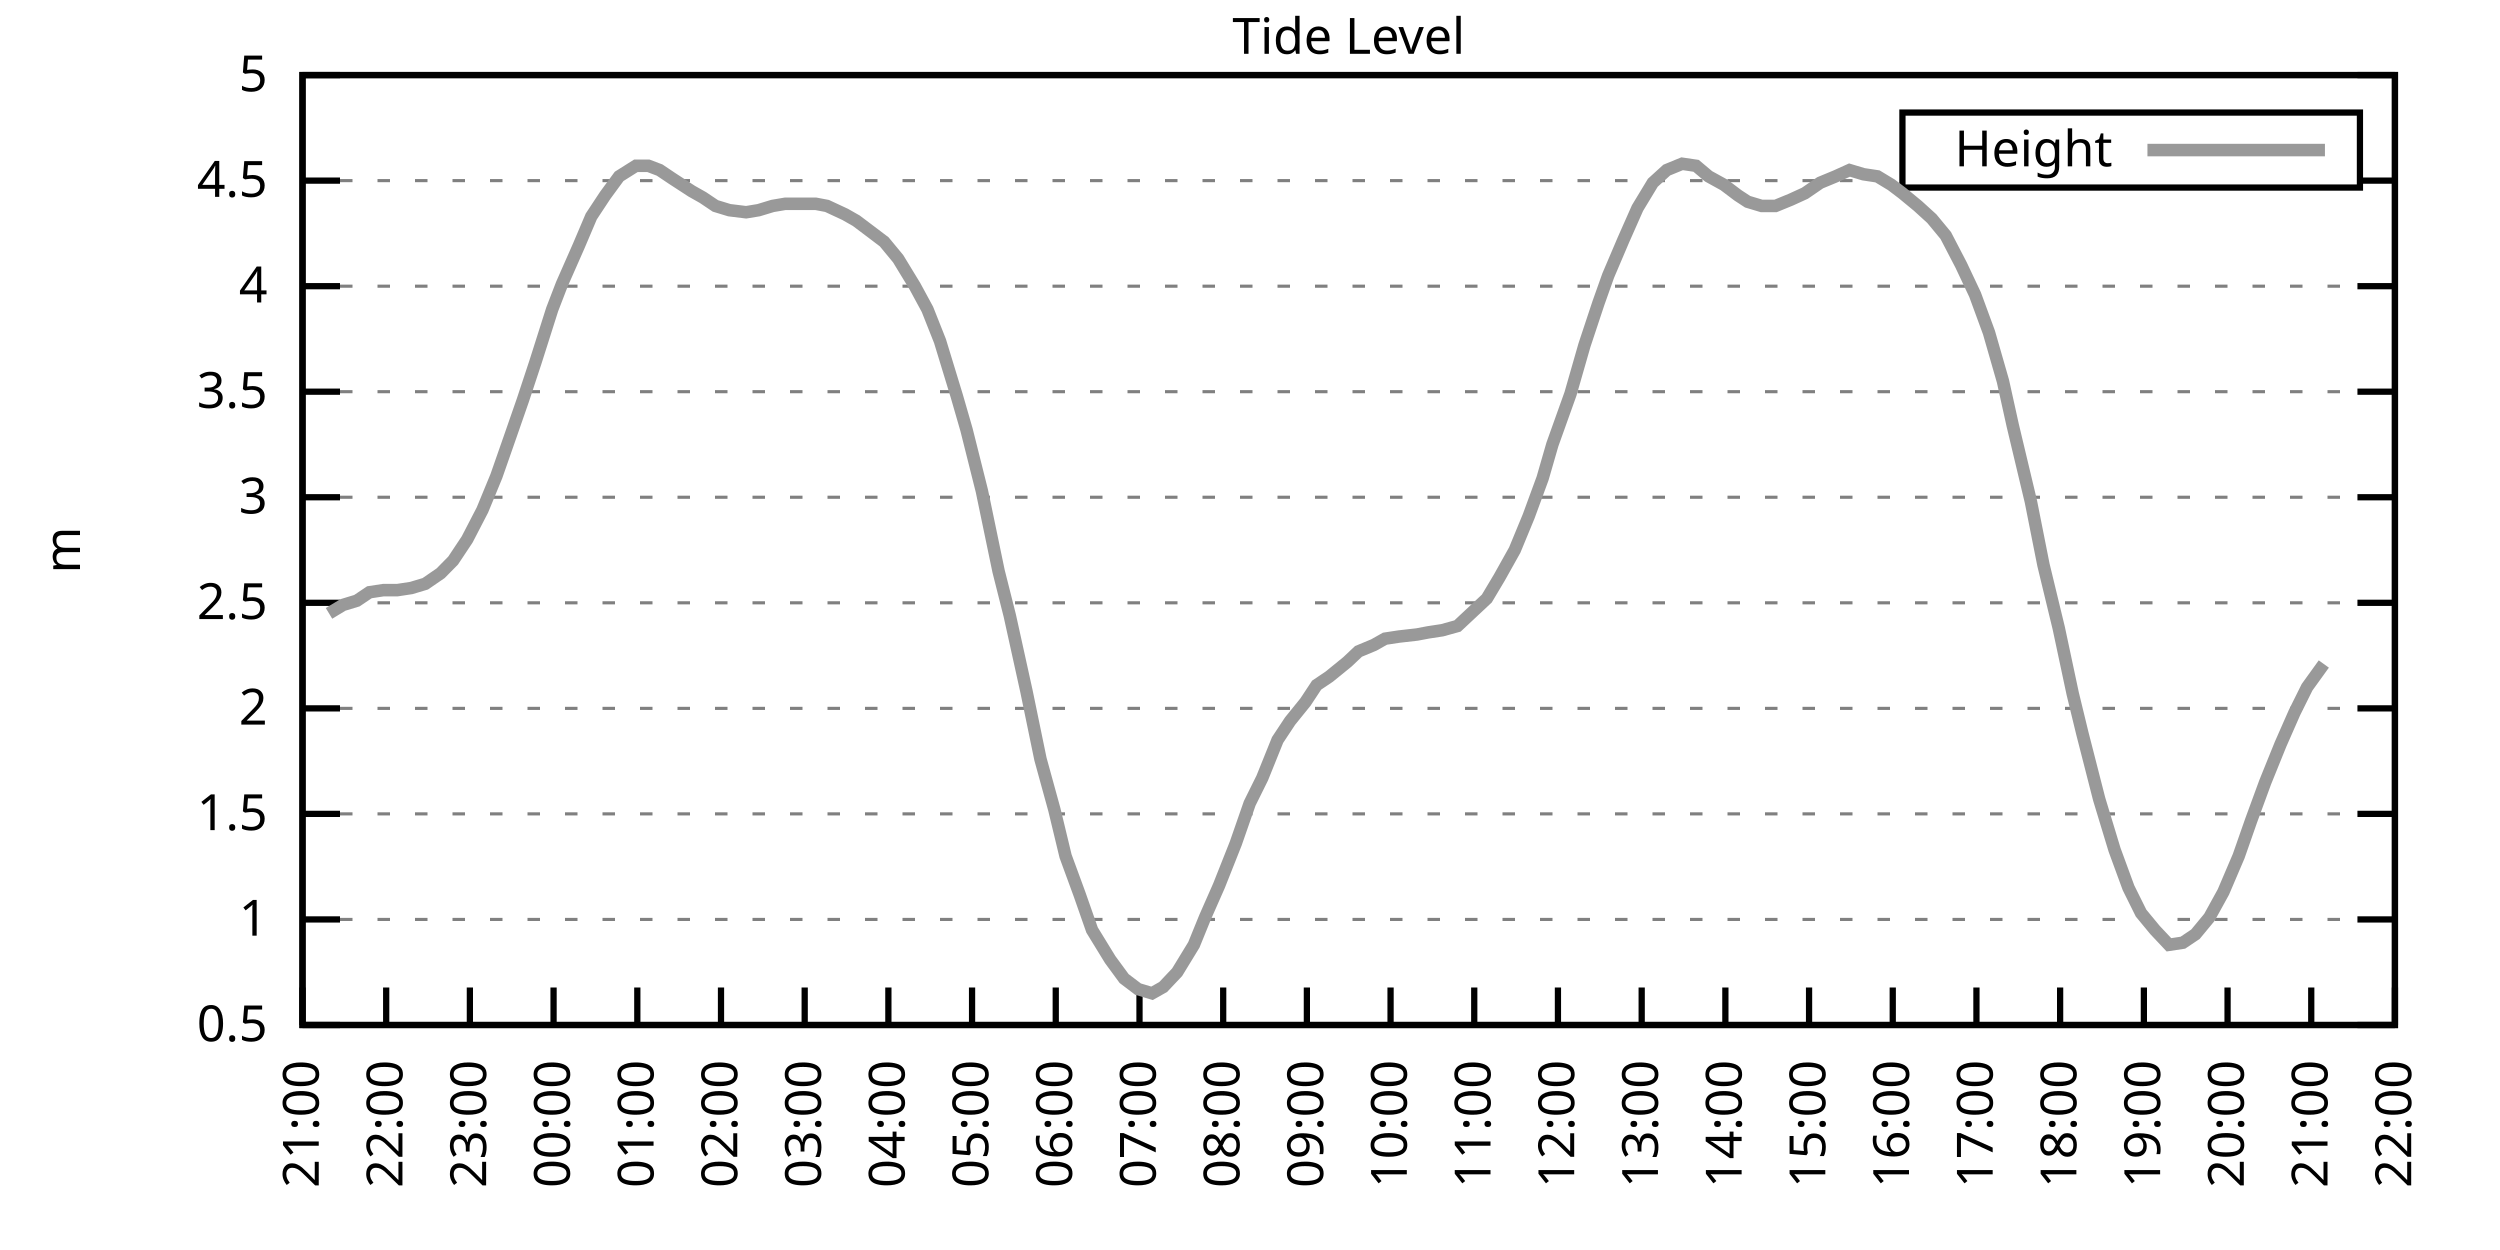
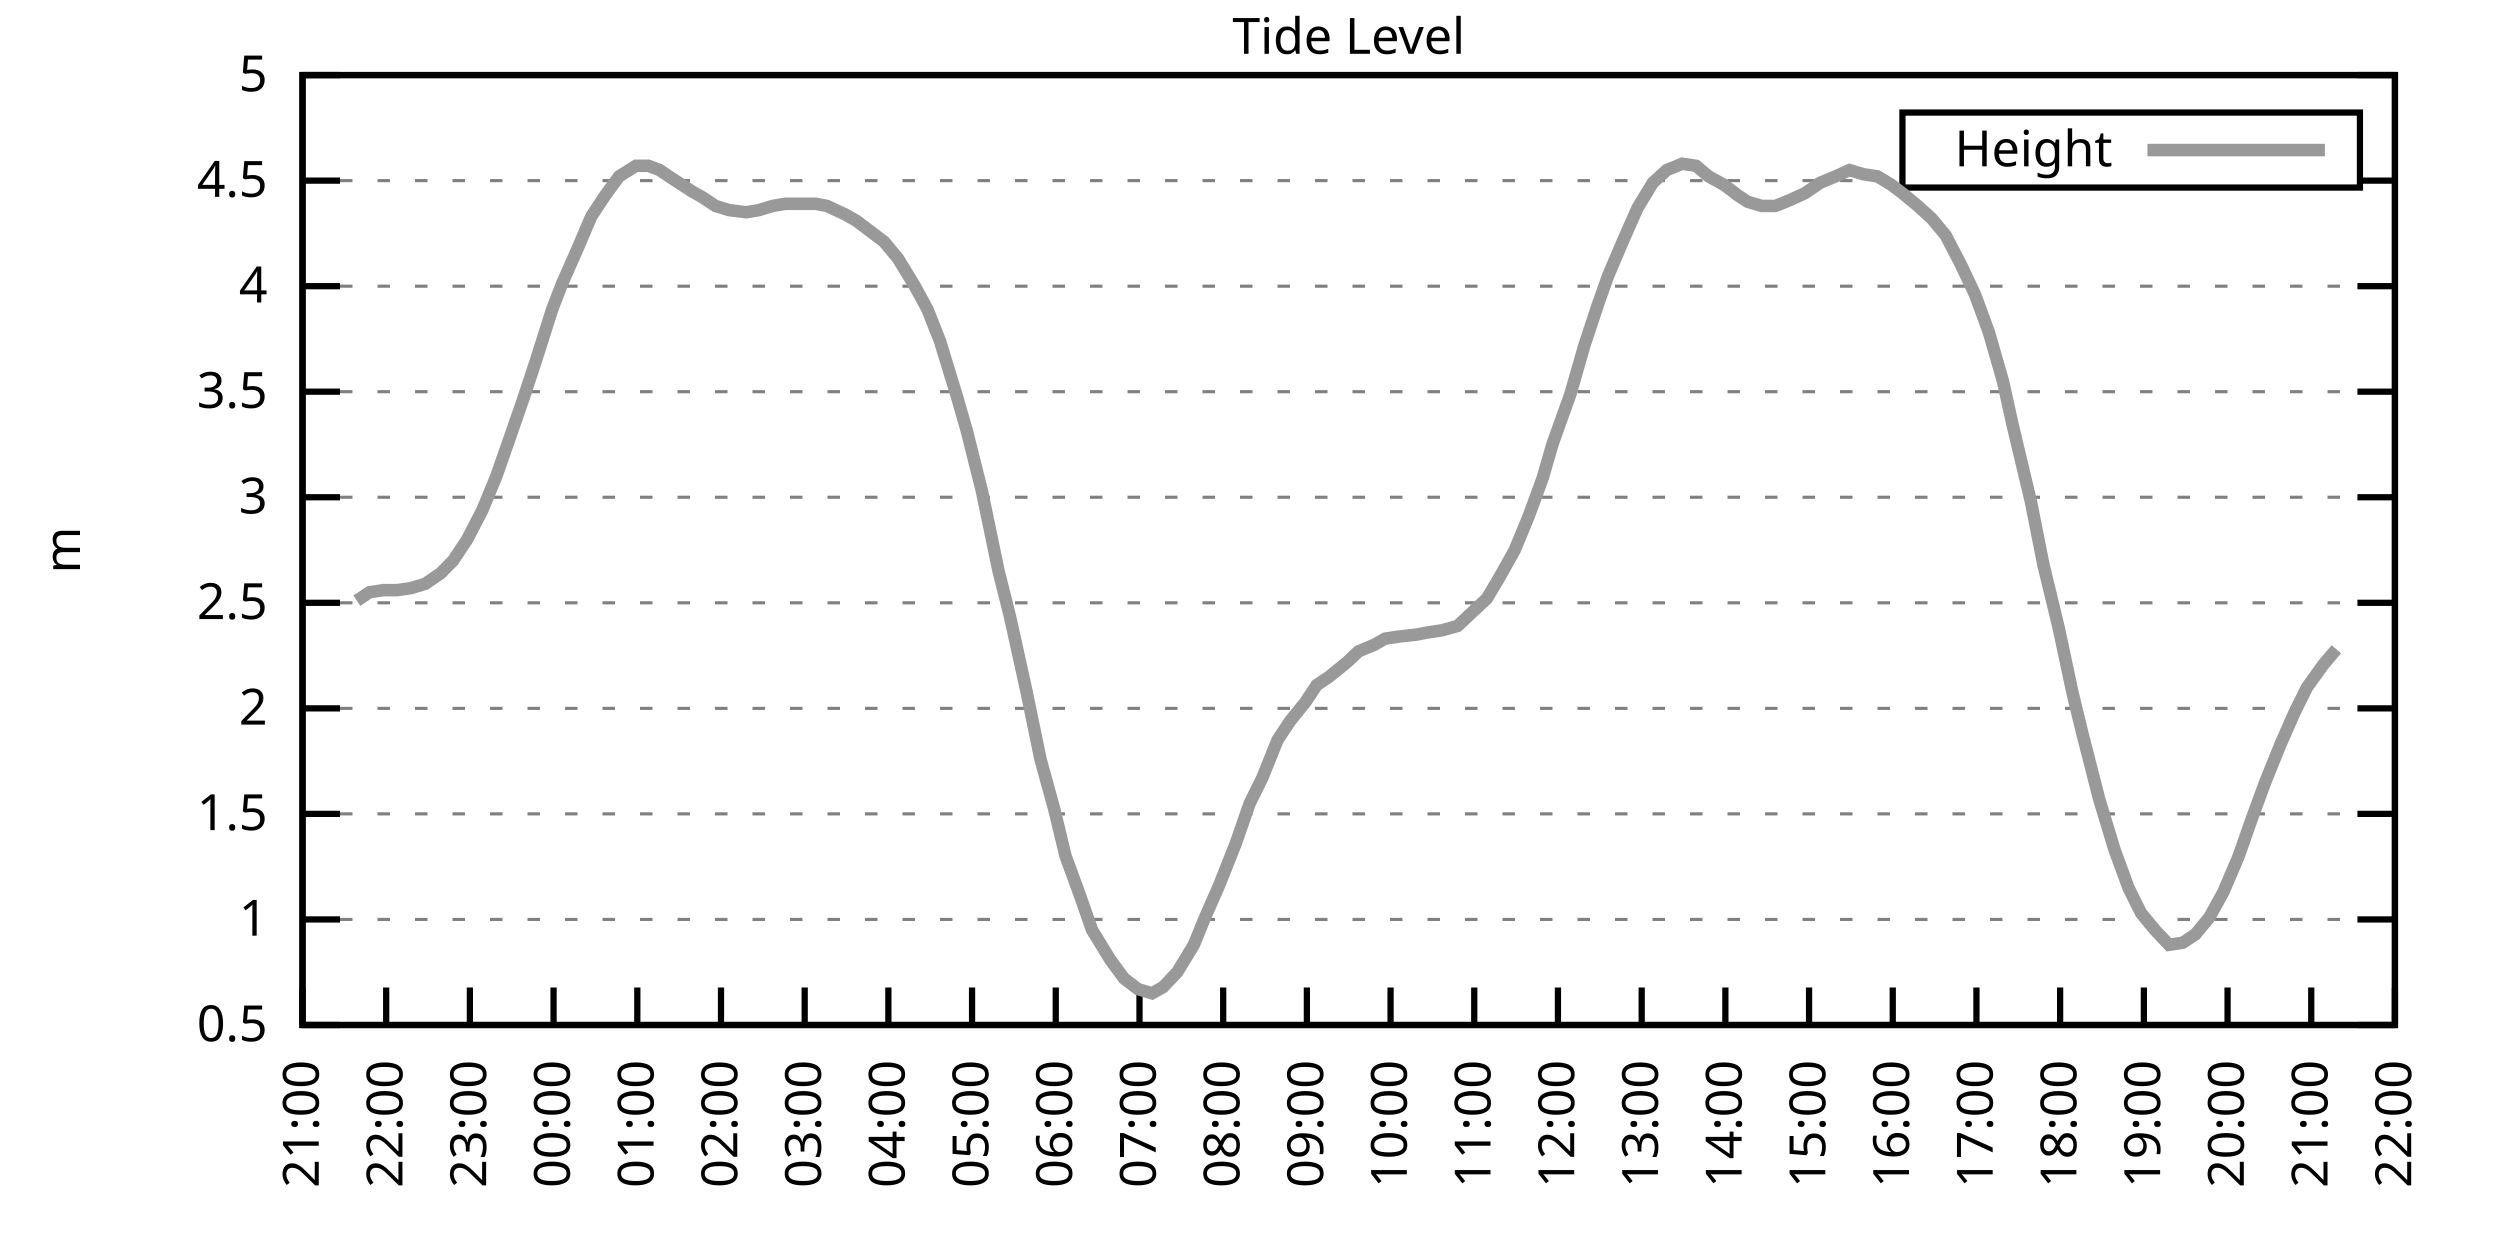
<svg xmlns="http://www.w3.org/2000/svg" xmlns:xlink="http://www.w3.org/1999/xlink" width="400" height="200" viewBox="0 0 400 200">
  <g id="gnuplot_canvas">
    <rect x="0" y="0" width="400" height="200" fill="none" />
    <defs>
      <circle id="gpDot" r="0.5" stroke-width="0.5" stroke="currentColor" />
      <path id="gpPt0" stroke-width="0.333" stroke="currentColor" d="M-1,0 h2 M0,-1 v2" />
      <path id="gpPt1" stroke-width="0.333" stroke="currentColor" d="M-1,-1 L1,1 M1,-1 L-1,1" />
      <path id="gpPt2" stroke-width="0.333" stroke="currentColor" d="M-1,0 L1,0 M0,-1 L0,1 M-1,-1 L1,1 M-1,1 L1,-1" />
      <rect id="gpPt3" stroke-width="0.333" stroke="currentColor" x="-1" y="-1" width="2" height="2" />
      <rect id="gpPt4" stroke-width="0.333" stroke="currentColor" fill="currentColor" x="-1" y="-1" width="2" height="2" />
      <circle id="gpPt5" stroke-width="0.333" stroke="currentColor" cx="0" cy="0" r="1" />
      <use xlink:href="#gpPt5" id="gpPt6" fill="currentColor" stroke="none" />
      <path id="gpPt7" stroke-width="0.333" stroke="currentColor" d="M0,-1.33 L-1.33,0.67 L1.33,0.67 z" />
      <use xlink:href="#gpPt7" id="gpPt8" fill="currentColor" stroke="none" />
      <use xlink:href="#gpPt7" id="gpPt9" stroke="currentColor" transform="rotate(180)" />
      <use xlink:href="#gpPt9" id="gpPt10" fill="currentColor" stroke="none" />
      <use xlink:href="#gpPt3" id="gpPt11" stroke="currentColor" transform="rotate(45)" />
      <use xlink:href="#gpPt11" id="gpPt12" fill="currentColor" stroke="none" />
      <path id="gpPt13" stroke-width="0.333" stroke="currentColor" d="M0,1.330 L1.265,0.411 L0.782,-1.067 L-0.782,-1.076 L-1.265,0.411 z" />
      <use xlink:href="#gpPt13" id="gpPt14" fill="currentColor" stroke="none" />
      <filter id="textbox" filterUnits="objectBoundingBox" x="0" y="0" height="1" width="1">
        <feFlood flood-color="white" flood-opacity="1" result="bgnd" />
        <feComposite in="SourceGraphic" in2="bgnd" operator="atop" />
      </filter>
      <filter id="greybox" filterUnits="objectBoundingBox" x="0" y="0" height="1" width="1">
        <feFlood flood-color="lightgrey" flood-opacity="1" result="grey" />
        <feComposite in="SourceGraphic" in2="grey" operator="atop" />
      </filter>
    </defs>
    <g fill="none" color="white" stroke="currentColor" stroke-width="1.00" stroke-linecap="butt" stroke-linejoin="miter">
</g>
    <g fill="none" color="black" stroke="currentColor" stroke-width="1.00" stroke-linecap="butt" stroke-linejoin="miter">
      <g stroke="none" shape-rendering="crispEdges">
        <polygon fill="rgb(255, 255, 255)" points="48.40,164.00 383.18,164.00 383.18,12.02 48.40,12.02 " />
      </g>
    </g>
    <g fill="none" color="black" stroke="currentColor" stroke-width="1.00" stroke-linecap="butt" stroke-linejoin="miter">
</g>
    <g fill="none" color="black" stroke="black" stroke-width="0.50" stroke-linecap="butt" stroke-linejoin="miter">
</g>
    <g fill="none" color="gray" stroke="currentColor" stroke-width="0.50" stroke-linecap="butt" stroke-linejoin="miter">
      <path stroke="gray" stroke-dasharray="2,4" class="gridline" d="M48.40,164.00 L383.19,164.00  " />
    </g>
    <g fill="none" color="gray" stroke="gray" stroke-width="1.00" stroke-linecap="butt" stroke-linejoin="miter">
</g>
    <g fill="none" color="black" stroke="currentColor" stroke-width="1.00" stroke-linecap="butt" stroke-linejoin="miter">
      <path stroke="black" d="M48.40,164.00 L54.40,164.00 M383.19,164.00 L377.19,164.00  " />
      <g transform="translate(42.80,166.60)" stroke="none" fill="black" font-family="Sans" font-size="8.00" text-anchor="end">
        <text>
          <tspan font-family="Sans"> 0.5</tspan>
        </text>
      </g>
    </g>
    <g fill="none" color="black" stroke="currentColor" stroke-width="1.00" stroke-linecap="butt" stroke-linejoin="miter">
</g>
    <g fill="none" color="black" stroke="black" stroke-width="0.50" stroke-linecap="butt" stroke-linejoin="miter">
</g>
    <g fill="none" color="gray" stroke="currentColor" stroke-width="0.50" stroke-linecap="butt" stroke-linejoin="miter">
      <path stroke="gray" stroke-dasharray="2,4" class="gridline" d="M48.40,147.11 L383.19,147.11  " />
    </g>
    <g fill="none" color="gray" stroke="gray" stroke-width="1.00" stroke-linecap="butt" stroke-linejoin="miter">
</g>
    <g fill="none" color="black" stroke="currentColor" stroke-width="1.00" stroke-linecap="butt" stroke-linejoin="miter">
      <path stroke="black" d="M48.40,147.11 L54.40,147.11 M383.19,147.11 L377.19,147.11  " />
      <g transform="translate(42.80,149.71)" stroke="none" fill="black" font-family="Sans" font-size="8.00" text-anchor="end">
        <text>
          <tspan font-family="Sans"> 1</tspan>
        </text>
      </g>
    </g>
    <g fill="none" color="black" stroke="currentColor" stroke-width="1.00" stroke-linecap="butt" stroke-linejoin="miter">
</g>
    <g fill="none" color="black" stroke="black" stroke-width="0.50" stroke-linecap="butt" stroke-linejoin="miter">
</g>
    <g fill="none" color="gray" stroke="currentColor" stroke-width="0.50" stroke-linecap="butt" stroke-linejoin="miter">
      <path stroke="gray" stroke-dasharray="2,4" class="gridline" d="M48.40,130.22 L383.19,130.22  " />
    </g>
    <g fill="none" color="gray" stroke="gray" stroke-width="1.00" stroke-linecap="butt" stroke-linejoin="miter">
</g>
    <g fill="none" color="black" stroke="currentColor" stroke-width="1.00" stroke-linecap="butt" stroke-linejoin="miter">
      <path stroke="black" d="M48.40,130.22 L54.40,130.22 M383.19,130.22 L377.19,130.22  " />
      <g transform="translate(42.80,132.82)" stroke="none" fill="black" font-family="Sans" font-size="8.00" text-anchor="end">
        <text>
          <tspan font-family="Sans"> 1.5</tspan>
        </text>
      </g>
    </g>
    <g fill="none" color="black" stroke="currentColor" stroke-width="1.00" stroke-linecap="butt" stroke-linejoin="miter">
</g>
    <g fill="none" color="black" stroke="black" stroke-width="0.50" stroke-linecap="butt" stroke-linejoin="miter">
</g>
    <g fill="none" color="gray" stroke="currentColor" stroke-width="0.50" stroke-linecap="butt" stroke-linejoin="miter">
      <path stroke="gray" stroke-dasharray="2,4" class="gridline" d="M48.40,113.34 L383.19,113.34  " />
    </g>
    <g fill="none" color="gray" stroke="gray" stroke-width="1.00" stroke-linecap="butt" stroke-linejoin="miter">
</g>
    <g fill="none" color="black" stroke="currentColor" stroke-width="1.00" stroke-linecap="butt" stroke-linejoin="miter">
      <path stroke="black" d="M48.40,113.34 L54.40,113.34 M383.19,113.34 L377.19,113.34  " />
      <g transform="translate(42.80,115.94)" stroke="none" fill="black" font-family="Sans" font-size="8.00" text-anchor="end">
        <text>
          <tspan font-family="Sans"> 2</tspan>
        </text>
      </g>
    </g>
    <g fill="none" color="black" stroke="currentColor" stroke-width="1.00" stroke-linecap="butt" stroke-linejoin="miter">
</g>
    <g fill="none" color="black" stroke="black" stroke-width="0.50" stroke-linecap="butt" stroke-linejoin="miter">
</g>
    <g fill="none" color="gray" stroke="currentColor" stroke-width="0.50" stroke-linecap="butt" stroke-linejoin="miter">
      <path stroke="gray" stroke-dasharray="2,4" class="gridline" d="M48.40,96.45 L383.19,96.45  " />
    </g>
    <g fill="none" color="gray" stroke="gray" stroke-width="1.00" stroke-linecap="butt" stroke-linejoin="miter">
</g>
    <g fill="none" color="black" stroke="currentColor" stroke-width="1.00" stroke-linecap="butt" stroke-linejoin="miter">
      <path stroke="black" d="M48.40,96.45 L54.40,96.45 M383.19,96.45 L377.19,96.45  " />
      <g transform="translate(42.80,99.05)" stroke="none" fill="black" font-family="Sans" font-size="8.00" text-anchor="end">
        <text>
          <tspan font-family="Sans"> 2.5</tspan>
        </text>
      </g>
    </g>
    <g fill="none" color="black" stroke="currentColor" stroke-width="1.00" stroke-linecap="butt" stroke-linejoin="miter">
</g>
    <g fill="none" color="black" stroke="black" stroke-width="0.50" stroke-linecap="butt" stroke-linejoin="miter">
</g>
    <g fill="none" color="gray" stroke="currentColor" stroke-width="0.50" stroke-linecap="butt" stroke-linejoin="miter">
      <path stroke="gray" stroke-dasharray="2,4" class="gridline" d="M48.40,79.56 L383.19,79.56  " />
    </g>
    <g fill="none" color="gray" stroke="gray" stroke-width="1.00" stroke-linecap="butt" stroke-linejoin="miter">
</g>
    <g fill="none" color="black" stroke="currentColor" stroke-width="1.00" stroke-linecap="butt" stroke-linejoin="miter">
      <path stroke="black" d="M48.40,79.56 L54.40,79.56 M383.19,79.56 L377.19,79.56  " />
      <g transform="translate(42.80,82.16)" stroke="none" fill="black" font-family="Sans" font-size="8.00" text-anchor="end">
        <text>
          <tspan font-family="Sans"> 3</tspan>
        </text>
      </g>
    </g>
    <g fill="none" color="black" stroke="currentColor" stroke-width="1.00" stroke-linecap="butt" stroke-linejoin="miter">
</g>
    <g fill="none" color="black" stroke="black" stroke-width="0.50" stroke-linecap="butt" stroke-linejoin="miter">
</g>
    <g fill="none" color="gray" stroke="currentColor" stroke-width="0.50" stroke-linecap="butt" stroke-linejoin="miter">
      <path stroke="gray" stroke-dasharray="2,4" class="gridline" d="M48.40,62.67 L383.19,62.67  " />
    </g>
    <g fill="none" color="gray" stroke="gray" stroke-width="1.00" stroke-linecap="butt" stroke-linejoin="miter">
</g>
    <g fill="none" color="black" stroke="currentColor" stroke-width="1.00" stroke-linecap="butt" stroke-linejoin="miter">
      <path stroke="black" d="M48.40,62.67 L54.40,62.67 M383.19,62.67 L377.19,62.67  " />
      <g transform="translate(42.80,65.27)" stroke="none" fill="black" font-family="Sans" font-size="8.00" text-anchor="end">
        <text>
          <tspan font-family="Sans"> 3.5</tspan>
        </text>
      </g>
    </g>
    <g fill="none" color="black" stroke="currentColor" stroke-width="1.00" stroke-linecap="butt" stroke-linejoin="miter">
</g>
    <g fill="none" color="black" stroke="black" stroke-width="0.50" stroke-linecap="butt" stroke-linejoin="miter">
</g>
    <g fill="none" color="gray" stroke="currentColor" stroke-width="0.50" stroke-linecap="butt" stroke-linejoin="miter">
      <path stroke="gray" stroke-dasharray="2,4" class="gridline" d="M48.40,45.79 L383.19,45.79  " />
    </g>
    <g fill="none" color="gray" stroke="gray" stroke-width="1.00" stroke-linecap="butt" stroke-linejoin="miter">
</g>
    <g fill="none" color="black" stroke="currentColor" stroke-width="1.00" stroke-linecap="butt" stroke-linejoin="miter">
      <path stroke="black" d="M48.40,45.79 L54.40,45.79 M383.19,45.79 L377.19,45.79  " />
      <g transform="translate(42.80,48.39)" stroke="none" fill="black" font-family="Sans" font-size="8.00" text-anchor="end">
        <text>
          <tspan font-family="Sans"> 4</tspan>
        </text>
      </g>
    </g>
    <g fill="none" color="black" stroke="currentColor" stroke-width="1.00" stroke-linecap="butt" stroke-linejoin="miter">
</g>
    <g fill="none" color="black" stroke="black" stroke-width="0.50" stroke-linecap="butt" stroke-linejoin="miter">
</g>
    <g fill="none" color="gray" stroke="currentColor" stroke-width="0.50" stroke-linecap="butt" stroke-linejoin="miter">
      <path stroke="gray" stroke-dasharray="2,4" class="gridline" d="M48.40,28.90 L304.39,28.90 M377.59,28.90 L383.19,28.90  " />
    </g>
    <g fill="none" color="gray" stroke="gray" stroke-width="1.00" stroke-linecap="butt" stroke-linejoin="miter">
</g>
    <g fill="none" color="black" stroke="currentColor" stroke-width="1.00" stroke-linecap="butt" stroke-linejoin="miter">
      <path stroke="black" d="M48.40,28.90 L54.40,28.90 M383.19,28.90 L377.19,28.90  " />
      <g transform="translate(42.80,31.50)" stroke="none" fill="black" font-family="Sans" font-size="8.00" text-anchor="end">
        <text>
          <tspan font-family="Sans"> 4.5</tspan>
        </text>
      </g>
    </g>
    <g fill="none" color="black" stroke="currentColor" stroke-width="1.00" stroke-linecap="butt" stroke-linejoin="miter">
</g>
    <g fill="none" color="black" stroke="black" stroke-width="0.50" stroke-linecap="butt" stroke-linejoin="miter">
</g>
    <g fill="none" color="gray" stroke="currentColor" stroke-width="0.50" stroke-linecap="butt" stroke-linejoin="miter">
      <path stroke="gray" stroke-dasharray="2,4" class="gridline" d="M48.40,12.01 L383.19,12.01  " />
    </g>
    <g fill="none" color="gray" stroke="gray" stroke-width="1.00" stroke-linecap="butt" stroke-linejoin="miter">
</g>
    <g fill="none" color="black" stroke="currentColor" stroke-width="1.00" stroke-linecap="butt" stroke-linejoin="miter">
      <path stroke="black" d="M48.40,12.01 L54.40,12.01 M383.19,12.01 L377.19,12.01  " />
      <g transform="translate(42.80,14.61)" stroke="none" fill="black" font-family="Sans" font-size="8.00" text-anchor="end">
        <text>
          <tspan font-family="Sans"> 5</tspan>
        </text>
      </g>
    </g>
    <g fill="none" color="black" stroke="currentColor" stroke-width="1.00" stroke-linecap="butt" stroke-linejoin="miter">
      <path stroke="black" d="M48.40,164.00 L48.40,158.00  " />
      <g transform="translate(51.00,169.60) rotate(270.00)" stroke="none" fill="black" font-family="Sans" font-size="8.00" text-anchor="end">
        <text>
          <tspan font-family="Sans">21:00</tspan>
        </text>
      </g>
    </g>
    <g fill="none" color="black" stroke="currentColor" stroke-width="1.00" stroke-linecap="butt" stroke-linejoin="miter">
      <path stroke="black" d="M61.79,164.00 L61.79,158.00  " />
      <g transform="translate(64.39,169.60) rotate(270.00)" stroke="none" fill="black" font-family="Sans" font-size="8.00" text-anchor="end">
        <text>
          <tspan font-family="Sans">22:00</tspan>
        </text>
      </g>
    </g>
    <g fill="none" color="black" stroke="currentColor" stroke-width="1.00" stroke-linecap="butt" stroke-linejoin="miter">
      <path stroke="black" d="M75.18,164.00 L75.18,158.00  " />
      <g transform="translate(77.78,169.60) rotate(270.00)" stroke="none" fill="black" font-family="Sans" font-size="8.00" text-anchor="end">
        <text>
          <tspan font-family="Sans">23:00</tspan>
        </text>
      </g>
    </g>
    <g fill="none" color="black" stroke="currentColor" stroke-width="1.00" stroke-linecap="butt" stroke-linejoin="miter">
      <path stroke="black" d="M88.57,164.00 L88.57,158.00  " />
      <g transform="translate(91.17,169.60) rotate(270.00)" stroke="none" fill="black" font-family="Sans" font-size="8.00" text-anchor="end">
        <text>
          <tspan font-family="Sans">00:00</tspan>
        </text>
      </g>
    </g>
    <g fill="none" color="black" stroke="currentColor" stroke-width="1.00" stroke-linecap="butt" stroke-linejoin="miter">
      <path stroke="black" d="M101.97,164.00 L101.97,158.00  " />
      <g transform="translate(104.57,169.60) rotate(270.00)" stroke="none" fill="black" font-family="Sans" font-size="8.00" text-anchor="end">
        <text>
          <tspan font-family="Sans">01:00</tspan>
        </text>
      </g>
    </g>
    <g fill="none" color="black" stroke="currentColor" stroke-width="1.00" stroke-linecap="butt" stroke-linejoin="miter">
      <path stroke="black" d="M115.36,164.00 L115.36,158.00  " />
      <g transform="translate(117.96,169.60) rotate(270.00)" stroke="none" fill="black" font-family="Sans" font-size="8.00" text-anchor="end">
        <text>
          <tspan font-family="Sans">02:00</tspan>
        </text>
      </g>
    </g>
    <g fill="none" color="black" stroke="currentColor" stroke-width="1.00" stroke-linecap="butt" stroke-linejoin="miter">
      <path stroke="black" d="M128.75,164.00 L128.75,158.00  " />
      <g transform="translate(131.35,169.60) rotate(270.00)" stroke="none" fill="black" font-family="Sans" font-size="8.00" text-anchor="end">
        <text>
          <tspan font-family="Sans">03:00</tspan>
        </text>
      </g>
    </g>
    <g fill="none" color="black" stroke="currentColor" stroke-width="1.00" stroke-linecap="butt" stroke-linejoin="miter">
      <path stroke="black" d="M142.14,164.00 L142.14,158.00  " />
      <g transform="translate(144.74,169.60) rotate(270.00)" stroke="none" fill="black" font-family="Sans" font-size="8.00" text-anchor="end">
        <text>
          <tspan font-family="Sans">04:00</tspan>
        </text>
      </g>
    </g>
    <g fill="none" color="black" stroke="currentColor" stroke-width="1.00" stroke-linecap="butt" stroke-linejoin="miter">
      <path stroke="black" d="M155.53,164.00 L155.53,158.00  " />
      <g transform="translate(158.13,169.60) rotate(270.00)" stroke="none" fill="black" font-family="Sans" font-size="8.00" text-anchor="end">
        <text>
          <tspan font-family="Sans">05:00</tspan>
        </text>
      </g>
    </g>
    <g fill="none" color="black" stroke="currentColor" stroke-width="1.00" stroke-linecap="butt" stroke-linejoin="miter">
      <path stroke="black" d="M168.92,164.00 L168.92,158.00  " />
      <g transform="translate(171.52,169.60) rotate(270.00)" stroke="none" fill="black" font-family="Sans" font-size="8.00" text-anchor="end">
        <text>
          <tspan font-family="Sans">06:00</tspan>
        </text>
      </g>
    </g>
    <g fill="none" color="black" stroke="currentColor" stroke-width="1.00" stroke-linecap="butt" stroke-linejoin="miter">
      <path stroke="black" d="M182.32,164.00 L182.32,158.00  " />
      <g transform="translate(184.92,169.60) rotate(270.00)" stroke="none" fill="black" font-family="Sans" font-size="8.00" text-anchor="end">
        <text>
          <tspan font-family="Sans">07:00</tspan>
        </text>
      </g>
    </g>
    <g fill="none" color="black" stroke="currentColor" stroke-width="1.00" stroke-linecap="butt" stroke-linejoin="miter">
      <path stroke="black" d="M195.71,164.00 L195.71,158.00  " />
      <g transform="translate(198.31,169.60) rotate(270.00)" stroke="none" fill="black" font-family="Sans" font-size="8.00" text-anchor="end">
        <text>
          <tspan font-family="Sans">08:00</tspan>
        </text>
      </g>
    </g>
    <g fill="none" color="black" stroke="currentColor" stroke-width="1.00" stroke-linecap="butt" stroke-linejoin="miter">
      <path stroke="black" d="M209.10,164.00 L209.10,158.00  " />
      <g transform="translate(211.70,169.60) rotate(270.00)" stroke="none" fill="black" font-family="Sans" font-size="8.00" text-anchor="end">
        <text>
          <tspan font-family="Sans">09:00</tspan>
        </text>
      </g>
    </g>
    <g fill="none" color="black" stroke="currentColor" stroke-width="1.00" stroke-linecap="butt" stroke-linejoin="miter">
      <path stroke="black" d="M222.49,164.00 L222.49,158.00  " />
      <g transform="translate(225.09,169.60) rotate(270.00)" stroke="none" fill="black" font-family="Sans" font-size="8.00" text-anchor="end">
        <text>
          <tspan font-family="Sans">10:00</tspan>
        </text>
      </g>
    </g>
    <g fill="none" color="black" stroke="currentColor" stroke-width="1.00" stroke-linecap="butt" stroke-linejoin="miter">
      <path stroke="black" d="M235.88,164.00 L235.88,158.00  " />
      <g transform="translate(238.48,169.60) rotate(270.00)" stroke="none" fill="black" font-family="Sans" font-size="8.00" text-anchor="end">
        <text>
          <tspan font-family="Sans">11:00</tspan>
        </text>
      </g>
    </g>
    <g fill="none" color="black" stroke="currentColor" stroke-width="1.00" stroke-linecap="butt" stroke-linejoin="miter">
      <path stroke="black" d="M249.27,164.00 L249.27,158.00  " />
      <g transform="translate(251.87,169.60) rotate(270.00)" stroke="none" fill="black" font-family="Sans" font-size="8.00" text-anchor="end">
        <text>
          <tspan font-family="Sans">12:00</tspan>
        </text>
      </g>
    </g>
    <g fill="none" color="black" stroke="currentColor" stroke-width="1.00" stroke-linecap="butt" stroke-linejoin="miter">
      <path stroke="black" d="M262.67,164.00 L262.67,158.00  " />
      <g transform="translate(265.27,169.60) rotate(270.00)" stroke="none" fill="black" font-family="Sans" font-size="8.00" text-anchor="end">
        <text>
          <tspan font-family="Sans">13:00</tspan>
        </text>
      </g>
    </g>
    <g fill="none" color="black" stroke="currentColor" stroke-width="1.00" stroke-linecap="butt" stroke-linejoin="miter">
      <path stroke="black" d="M276.06,164.00 L276.06,158.00  " />
      <g transform="translate(278.66,169.60) rotate(270.00)" stroke="none" fill="black" font-family="Sans" font-size="8.00" text-anchor="end">
        <text>
          <tspan font-family="Sans">14:00</tspan>
        </text>
      </g>
    </g>
    <g fill="none" color="black" stroke="currentColor" stroke-width="1.00" stroke-linecap="butt" stroke-linejoin="miter">
      <path stroke="black" d="M289.45,164.00 L289.45,158.00  " />
      <g transform="translate(292.05,169.60) rotate(270.00)" stroke="none" fill="black" font-family="Sans" font-size="8.00" text-anchor="end">
        <text>
          <tspan font-family="Sans">15:00</tspan>
        </text>
      </g>
    </g>
    <g fill="none" color="black" stroke="currentColor" stroke-width="1.00" stroke-linecap="butt" stroke-linejoin="miter">
      <path stroke="black" d="M302.84,164.00 L302.84,158.00  " />
      <g transform="translate(305.44,169.60) rotate(270.00)" stroke="none" fill="black" font-family="Sans" font-size="8.00" text-anchor="end">
        <text>
          <tspan font-family="Sans">16:00</tspan>
        </text>
      </g>
    </g>
    <g fill="none" color="black" stroke="currentColor" stroke-width="1.00" stroke-linecap="butt" stroke-linejoin="miter">
      <path stroke="black" d="M316.23,164.00 L316.23,158.00  " />
      <g transform="translate(318.83,169.60) rotate(270.00)" stroke="none" fill="black" font-family="Sans" font-size="8.00" text-anchor="end">
        <text>
          <tspan font-family="Sans">17:00</tspan>
        </text>
      </g>
    </g>
    <g fill="none" color="black" stroke="currentColor" stroke-width="1.00" stroke-linecap="butt" stroke-linejoin="miter">
      <path stroke="black" d="M329.62,164.00 L329.62,158.00  " />
      <g transform="translate(332.22,169.60) rotate(270.00)" stroke="none" fill="black" font-family="Sans" font-size="8.00" text-anchor="end">
        <text>
          <tspan font-family="Sans">18:00</tspan>
        </text>
      </g>
    </g>
    <g fill="none" color="black" stroke="currentColor" stroke-width="1.00" stroke-linecap="butt" stroke-linejoin="miter">
      <path stroke="black" d="M343.02,164.00 L343.02,158.00  " />
      <g transform="translate(345.62,169.60) rotate(270.00)" stroke="none" fill="black" font-family="Sans" font-size="8.00" text-anchor="end">
        <text>
          <tspan font-family="Sans">19:00</tspan>
        </text>
      </g>
    </g>
    <g fill="none" color="black" stroke="currentColor" stroke-width="1.00" stroke-linecap="butt" stroke-linejoin="miter">
      <path stroke="black" d="M356.41,164.00 L356.41,158.00  " />
      <g transform="translate(359.01,169.60) rotate(270.00)" stroke="none" fill="black" font-family="Sans" font-size="8.00" text-anchor="end">
        <text>
          <tspan font-family="Sans">20:00</tspan>
        </text>
      </g>
    </g>
    <g fill="none" color="black" stroke="currentColor" stroke-width="1.00" stroke-linecap="butt" stroke-linejoin="miter">
      <path stroke="black" d="M369.80,164.00 L369.80,158.00  " />
      <g transform="translate(372.40,169.60) rotate(270.00)" stroke="none" fill="black" font-family="Sans" font-size="8.00" text-anchor="end">
        <text>
          <tspan font-family="Sans">21:00</tspan>
        </text>
      </g>
    </g>
    <g fill="none" color="black" stroke="currentColor" stroke-width="1.00" stroke-linecap="butt" stroke-linejoin="miter">
      <path stroke="black" d="M383.19,164.00 L383.19,158.00  " />
      <g transform="translate(385.79,169.60) rotate(270.00)" stroke="none" fill="black" font-family="Sans" font-size="8.00" text-anchor="end">
        <text>
          <tspan font-family="Sans">22:00</tspan>
        </text>
      </g>
    </g>
    <g fill="none" color="black" stroke="currentColor" stroke-width="1.00" stroke-linecap="butt" stroke-linejoin="miter">
</g>
    <g fill="none" color="black" stroke="currentColor" stroke-width="1.00" stroke-linecap="butt" stroke-linejoin="miter">
      <path stroke="black" d="M48.40,12.01 L48.40,164.00 L383.19,164.00 L383.19,12.01 L48.40,12.01 Z  " />
    </g>
    <g fill="none" color="black" stroke="currentColor" stroke-width="1.00" stroke-linecap="butt" stroke-linejoin="miter">
</g>
    <g fill="none" color="black" stroke="currentColor" stroke-width="1.00" stroke-linecap="butt" stroke-linejoin="miter">
      <path stroke="black" d="M304.39,30.01 L304.39,18.01 L377.59,18.01 L377.59,30.01 L304.39,30.01 Z  " />
    </g>
    <g id="Tide_level_plot_1">
      <g fill="none" color="white" stroke="black" stroke-width="2.00" stroke-linecap="butt" stroke-linejoin="miter">
</g>
      <g fill="none" color="black" stroke="currentColor" stroke-width="2.00" stroke-linecap="butt" stroke-linejoin="miter">
        <g transform="translate(337.99,26.61)" stroke="none" fill="black" font-family="Sans" font-size="8.00" text-anchor="end">
          <text>
            <tspan font-family="Sans">Height</tspan>
          </text>
        </g>
      </g>
      <g fill="none" color="black" stroke="currentColor" stroke-width="2.00" stroke-linecap="butt" stroke-linejoin="miter">
-         <path stroke="rgb(153, 153, 153)" d="M343.59,24.01 L371.99,24.01 M52.64,98.14 L54.87,96.79 L57.10,96.11 L59.11,94.76 L61.35,94.42 L63.58,94.42   L65.81,94.08 L68.04,93.41 L70.50,91.72 L72.50,89.69 L74.74,86.32 L77.19,81.59 L79.42,76.18 L81.66,69.77   L83.66,64.02 L85.67,57.94 L88.35,49.50 L89.91,45.45 L92.59,39.37 L94.60,34.64 L96.83,31.26 L99.06,28.22   L101.74,26.53 L103.75,26.53 L105.54,27.21 L107.55,28.56 L110.67,30.59 L112.46,31.60 L114.47,32.95 L116.70,33.63   L119.38,33.96 L121.38,33.63 L123.62,32.95 L125.62,32.61 L128.30,32.61 L130.54,32.61 L132.32,32.95 L135.22,34.30   L137.01,35.32 L139.69,37.34 L141.47,38.69 L143.70,41.39 L146.38,45.79 L148.39,49.50 L150.40,54.57 L153.08,63.35   L154.64,68.75 L157.10,78.55 L159.77,91.38 L161.56,98.48 L164.24,110.63 L166.47,121.44 L168.70,129.55 L170.49,136.98   L172.72,143.06 L174.73,148.80 L177.63,153.53 L179.86,156.57 L182.09,158.26 L184.32,158.93 L186.11,157.92 L188.34,155.56   L191.02,151.17 L192.81,146.77 L195.04,141.71 L197.72,134.95 L199.95,128.54 L201.96,124.48 L204.41,118.40 L206.42,115.36   L208.88,112.32 L210.66,109.62 L212.67,108.27 L215.57,105.91 L217.36,104.22 L219.81,103.20 L221.60,102.19 L223.83,101.85   L226.73,101.52 L228.52,101.18 L230.75,100.84 L233.20,100.16 L237.89,95.77 L239.90,92.40 L242.36,88.00 L244.59,82.60   L246.82,76.52 L248.38,71.12 L251.28,63.01 L253.51,55.24 L255.75,48.49 L257.31,44.10 L259.76,38.35 L262.00,33.29   L264.45,29.24 L266.68,27.21 L269.14,26.20 L271.37,26.53 L273.38,28.22 L275.83,29.57 L278.07,31.26 L279.63,32.28   L281.86,32.95 L284.09,32.95 L286.55,31.94 L288.78,30.92 L291.23,29.24 L293.69,28.22 L295.92,27.21 L298.15,27.88   L300.39,28.22 L302.62,29.57 L304.40,30.92 L306.86,32.95 L309.09,34.98 L311.32,37.68 L313.78,42.41 L316.01,47.14   L318.24,53.22 L320.47,60.98 L322.04,68.08 L324.94,80.24 L326.95,90.37 L329.40,100.50 L331.63,110.97 L333.19,117.39   L335.87,127.86 L338.33,135.97 L340.56,142.05 L342.57,146.10 L344.80,148.80 L347.03,151.17 L349.26,150.83 L351.27,149.48   L353.51,146.77 L355.74,142.72 L358.19,136.98 L360.20,131.24 L362.43,125.16 L364.89,119.08 L367.12,114.01 L369.13,109.96   L371.81,106.24  " />
+         <path stroke="rgb(153, 153, 153)" d="M343.59,24.01 L371.99,24.01 M57.10,96.11 L59.11,94.76 L61.35,94.42 L63.58,94.42 L65.81,94.08 L68.04,93.41   L70.50,91.72 L72.50,89.69 L74.74,86.32 L77.19,81.59 L79.42,76.18 L81.66,69.77 L83.66,64.02 L85.67,57.94   L88.35,49.50 L89.91,45.45 L92.59,39.37 L94.60,34.64 L96.83,31.26 L99.06,28.22 L101.74,26.53 L103.75,26.53   L105.54,27.21 L107.55,28.56 L110.67,30.59 L112.46,31.60 L114.47,32.95 L116.70,33.63 L119.38,33.96 L121.38,33.63   L123.62,32.95 L125.62,32.61 L128.30,32.61 L130.54,32.61 L132.32,32.95 L135.22,34.30 L137.01,35.32 L139.69,37.34   L141.47,38.69 L143.70,41.39 L146.38,45.79 L148.39,49.50 L150.40,54.57 L153.08,63.35 L154.64,68.75 L157.10,78.55   L159.77,91.38 L161.56,98.48 L164.24,110.63 L166.47,121.44 L168.70,129.55 L170.49,136.98 L172.72,143.06 L174.73,148.80   L177.63,153.53 L179.86,156.57 L182.09,158.26 L184.32,158.93 L186.11,157.92 L188.34,155.56 L191.02,151.17 L192.81,146.77   L195.04,141.71 L197.72,134.95 L199.95,128.54 L201.96,124.48 L204.41,118.40 L206.42,115.36 L208.88,112.32 L210.66,109.62   L212.67,108.27 L215.57,105.91 L217.36,104.22 L219.81,103.20 L221.60,102.19 L223.83,101.85 L226.73,101.52 L228.52,101.18   L230.75,100.84 L233.20,100.16 L237.89,95.77 L239.90,92.40 L242.36,88.00 L244.59,82.60 L246.82,76.52 L248.38,71.12   L251.28,63.01 L253.51,55.24 L255.75,48.49 L257.31,44.10 L259.76,38.35 L262.00,33.29 L264.45,29.24 L266.68,27.21   L269.14,26.20 L271.37,26.53 L273.38,28.22 L275.83,29.57 L278.07,31.26 L279.63,32.28 L281.86,32.95 L284.09,32.95   L286.55,31.94 L288.78,30.92 L291.23,29.24 L293.69,28.22 L295.92,27.21 L298.15,27.88 L300.39,28.22 L302.62,29.57   L304.40,30.92 L306.86,32.95 L309.09,34.98 L311.32,37.68 L313.78,42.41 L316.01,47.14 L318.24,53.22 L320.47,60.98   L322.04,68.08 L324.94,80.24 L326.95,90.37 L329.40,100.50 L331.63,110.97 L333.19,117.39 L335.87,127.86 L338.33,135.97   L340.56,142.05 L342.57,146.10 L344.80,148.80 L347.03,151.17 L349.26,150.83 L351.27,149.48 L353.51,146.77 L355.74,142.72   L358.19,136.98 L360.20,131.24 L362.43,125.16 L364.89,119.08 L367.12,114.01 L369.13,109.96 L371.81,106.24 L373.82,103.88    " />
      </g>
    </g>
    <g fill="none" color="black" stroke="currentColor" stroke-width="2.00" stroke-linecap="butt" stroke-linejoin="miter">
</g>
    <g fill="none" color="black" stroke="black" stroke-width="1.00" stroke-linecap="butt" stroke-linejoin="miter">
</g>
    <g fill="none" color="black" stroke="currentColor" stroke-width="1.00" stroke-linecap="butt" stroke-linejoin="miter">
      <path stroke="black" d="M48.40,12.01 L48.40,164.00 L383.19,164.00 L383.19,12.01 L48.40,12.01 Z  " />
      <g transform="translate(12.80,88.01) rotate(270.00)" stroke="none" fill="black" font-family="Sans" font-size="8.00" text-anchor="middle">
        <text>
          <tspan font-family="Sans">m</tspan>
        </text>
      </g>
    </g>
    <g fill="none" color="black" stroke="currentColor" stroke-width="1.00" stroke-linecap="butt" stroke-linejoin="miter">
</g>
    <g fill="none" color="black" stroke="currentColor" stroke-width="1.00" stroke-linecap="butt" stroke-linejoin="miter">
      <g transform="translate(215.79,8.61)" stroke="none" fill="black" font-family="Sans" font-size="8.00" text-anchor="middle">
        <text>
          <tspan font-family="Sans">Tide Level</tspan>
        </text>
      </g>
    </g>
    <g fill="none" color="black" stroke="currentColor" stroke-width="1.00" stroke-linecap="butt" stroke-linejoin="miter">
</g>
  </g>
</svg>
